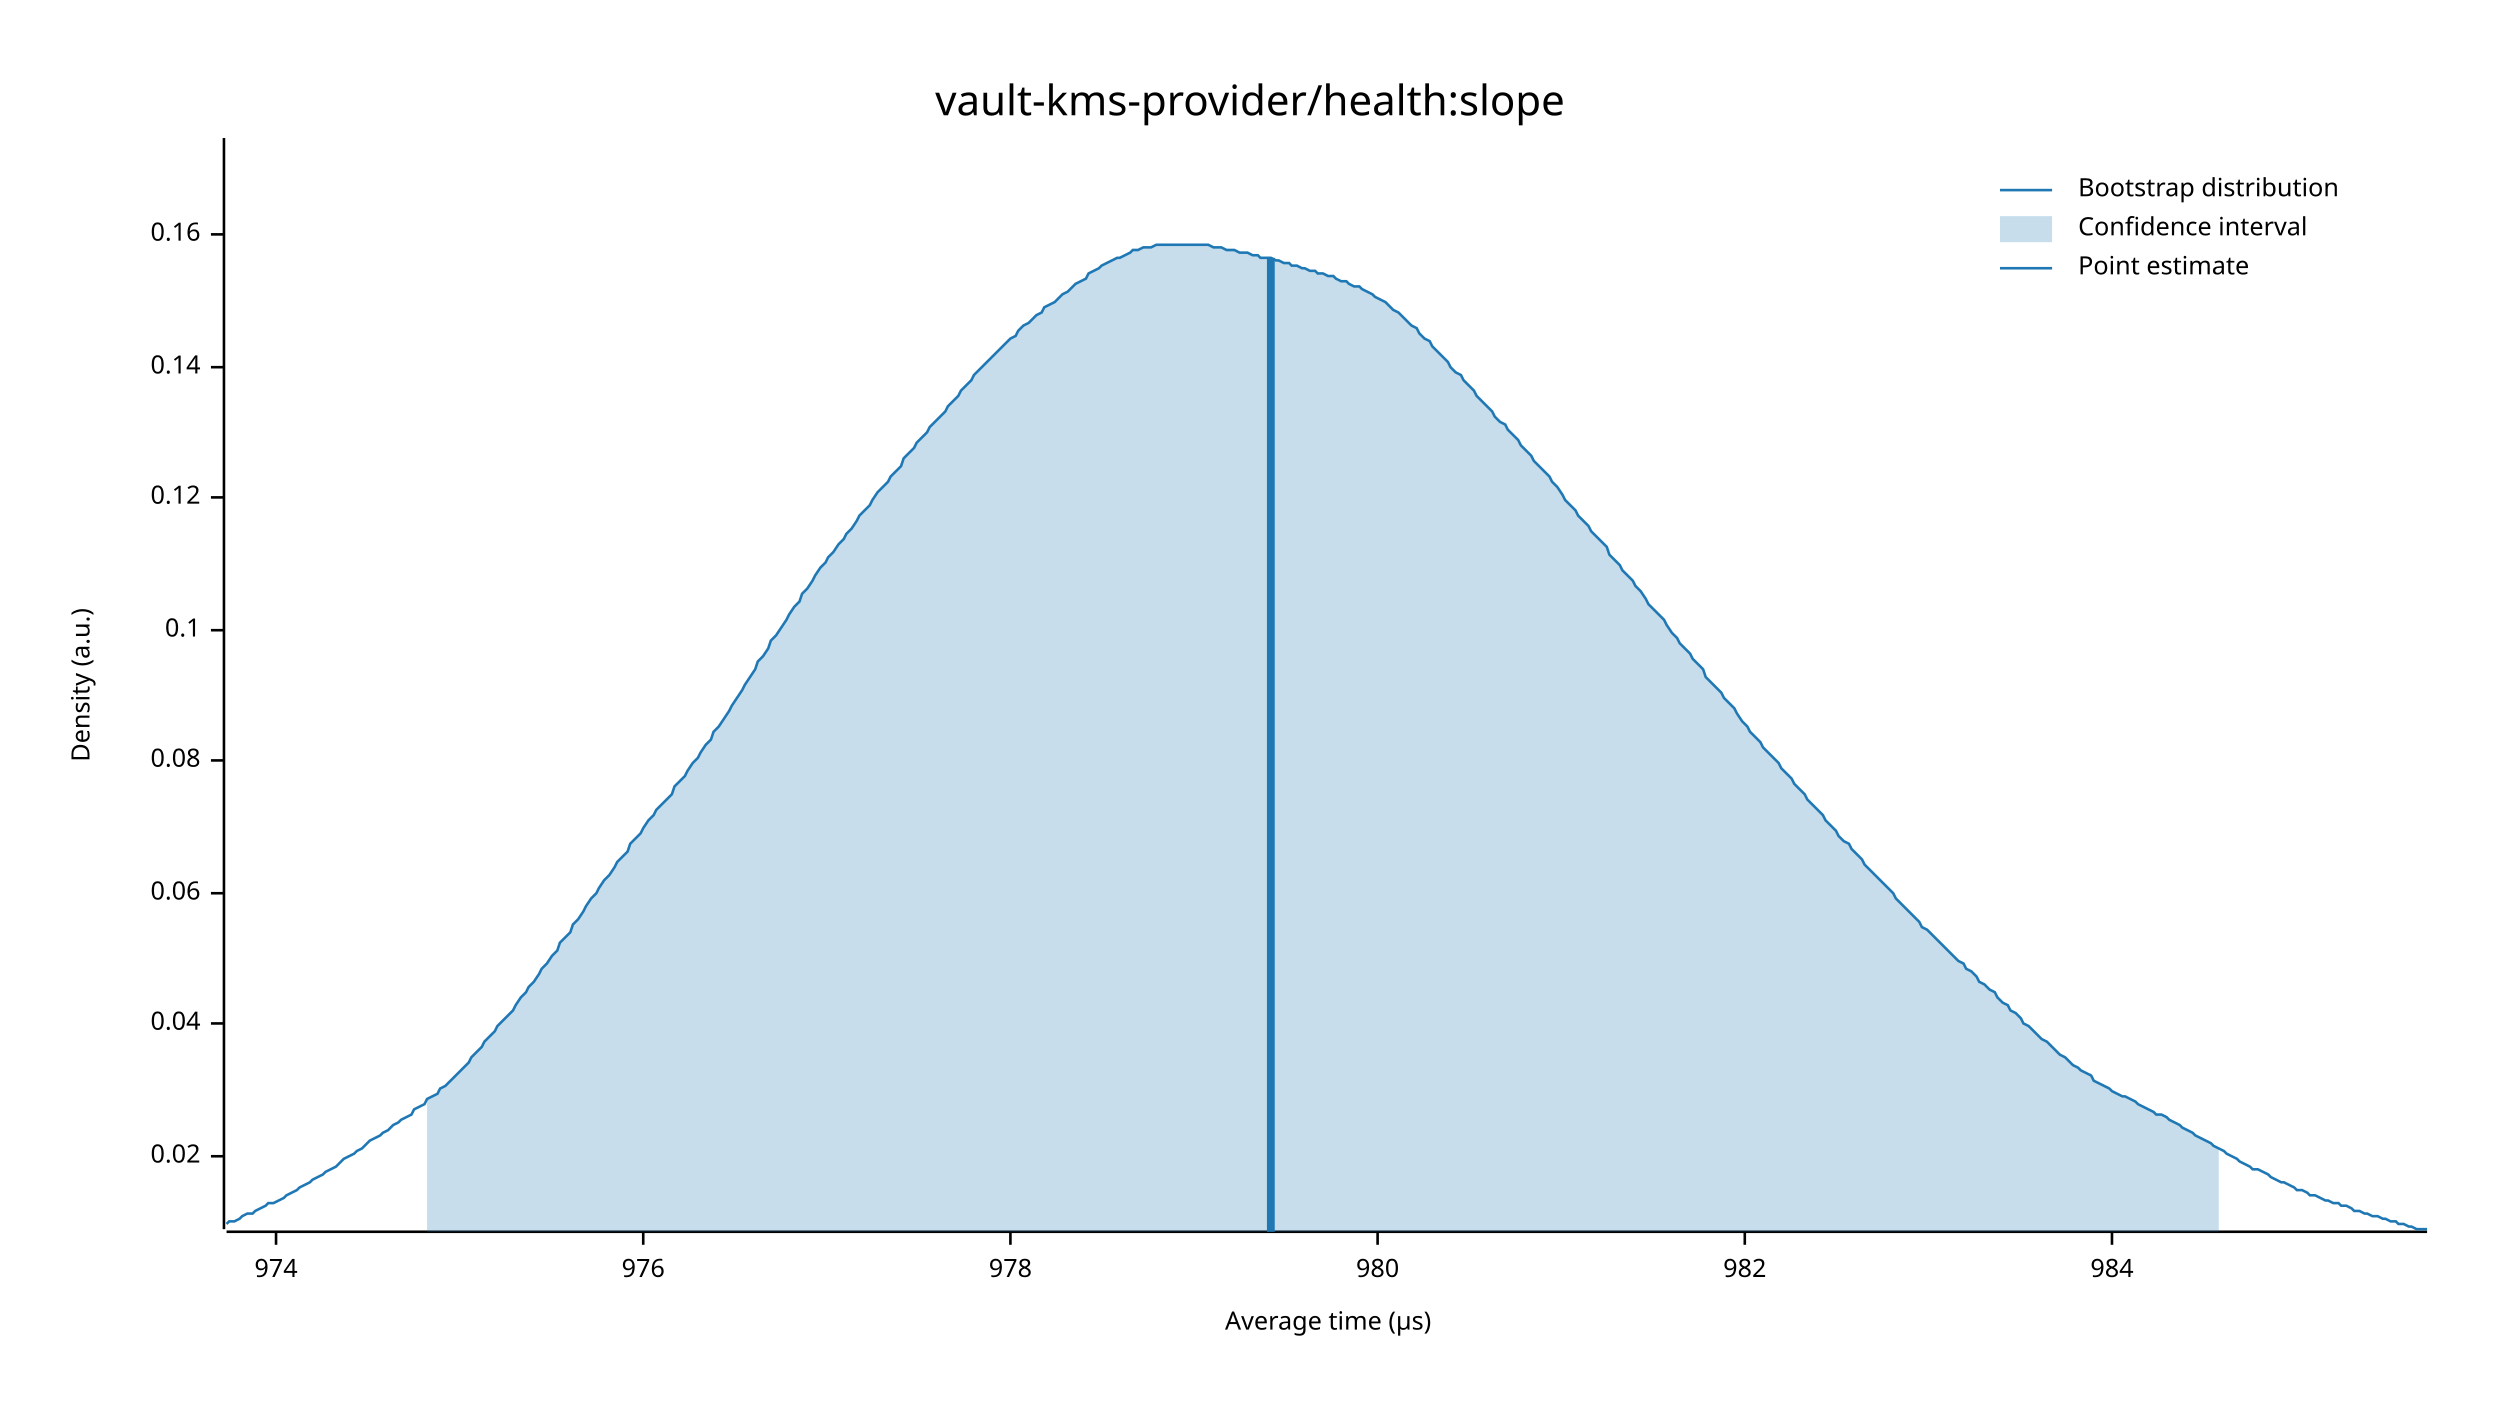
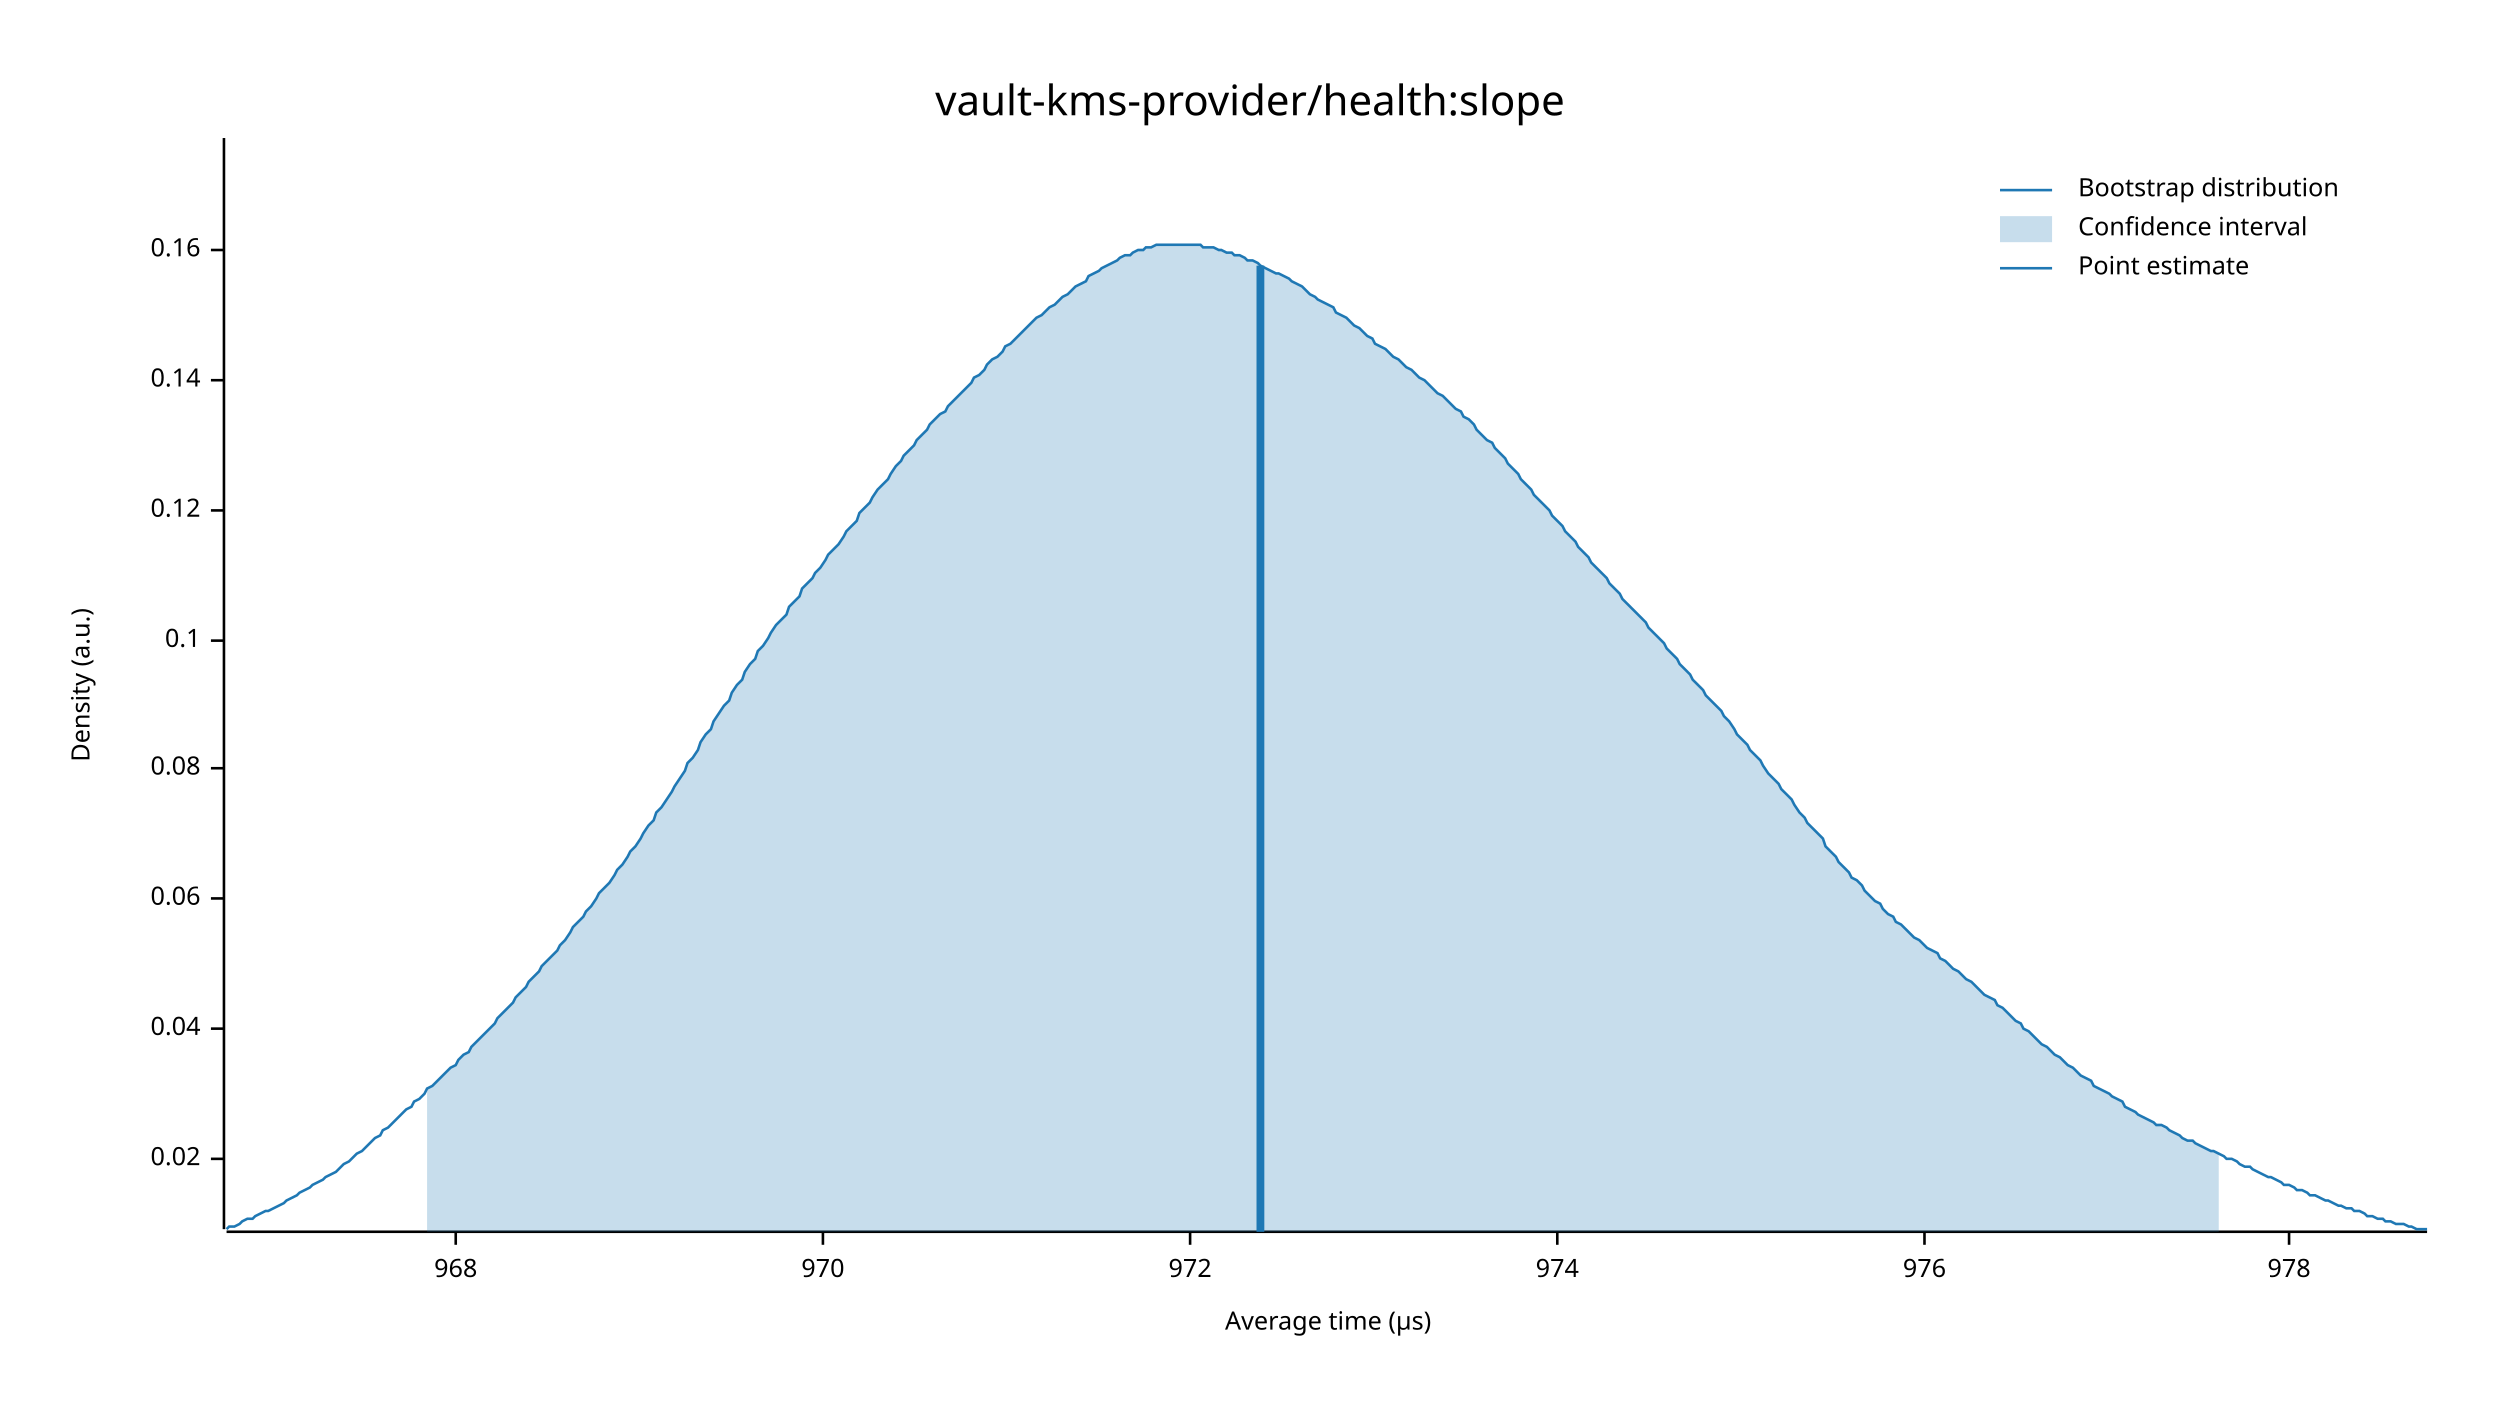
<svg xmlns="http://www.w3.org/2000/svg" width="960" height="540" viewBox="0 0 960 540">
  <text x="480" y="32" dy="0.76em" text-anchor="middle" font-family="sans-serif" font-size="16.129" opacity="1" fill="#000000">
vault-kms-provider/health:slope
</text>
  <text x="27" y="263" dy="0.76em" text-anchor="middle" font-family="sans-serif" font-size="9.677" opacity="1" fill="#000000" transform="rotate(270, 27, 263)">
Density (a.u.)
</text>
  <text x="510" y="513" dy="-0.5ex" text-anchor="middle" font-family="sans-serif" font-size="9.677" opacity="1" fill="#000000">
Average time (µs)
</text>
  <polyline fill="none" opacity="1" stroke="#000000" stroke-width="1" points="86,53 86,472 " />
-   <text x="77" y="444" dy="0.5ex" text-anchor="end" font-family="sans-serif" font-size="9.677" opacity="1" fill="#000000">
+   <text x="77" y="445" dy="0.5ex" text-anchor="end" font-family="sans-serif" font-size="9.677" opacity="1" fill="#000000">
0.02
</text>
-   <polyline fill="none" opacity="1" stroke="#000000" stroke-width="1" points="81,444 86,444 " />
-   <text x="77" y="393" dy="0.5ex" text-anchor="end" font-family="sans-serif" font-size="9.677" opacity="1" fill="#000000">
+   <polyline fill="none" opacity="1" stroke="#000000" stroke-width="1" points="81,445 86,445 " />
+   <text x="77" y="395" dy="0.5ex" text-anchor="end" font-family="sans-serif" font-size="9.677" opacity="1" fill="#000000">
0.04
</text>
-   <polyline fill="none" opacity="1" stroke="#000000" stroke-width="1" points="81,393 86,393 " />
-   <text x="77" y="343" dy="0.5ex" text-anchor="end" font-family="sans-serif" font-size="9.677" opacity="1" fill="#000000">
+   <polyline fill="none" opacity="1" stroke="#000000" stroke-width="1" points="81,395 86,395 " />
+   <text x="77" y="345" dy="0.5ex" text-anchor="end" font-family="sans-serif" font-size="9.677" opacity="1" fill="#000000">
0.06
</text>
-   <polyline fill="none" opacity="1" stroke="#000000" stroke-width="1" points="81,343 86,343 " />
-   <text x="77" y="292" dy="0.5ex" text-anchor="end" font-family="sans-serif" font-size="9.677" opacity="1" fill="#000000">
+   <polyline fill="none" opacity="1" stroke="#000000" stroke-width="1" points="81,345 86,345 " />
+   <text x="77" y="295" dy="0.5ex" text-anchor="end" font-family="sans-serif" font-size="9.677" opacity="1" fill="#000000">
0.08
</text>
-   <polyline fill="none" opacity="1" stroke="#000000" stroke-width="1" points="81,292 86,292 " />
-   <text x="77" y="242" dy="0.5ex" text-anchor="end" font-family="sans-serif" font-size="9.677" opacity="1" fill="#000000">
+   <polyline fill="none" opacity="1" stroke="#000000" stroke-width="1" points="81,295 86,295 " />
+   <text x="77" y="246" dy="0.5ex" text-anchor="end" font-family="sans-serif" font-size="9.677" opacity="1" fill="#000000">
0.1
</text>
-   <polyline fill="none" opacity="1" stroke="#000000" stroke-width="1" points="81,242 86,242 " />
-   <text x="77" y="191" dy="0.5ex" text-anchor="end" font-family="sans-serif" font-size="9.677" opacity="1" fill="#000000">
+   <polyline fill="none" opacity="1" stroke="#000000" stroke-width="1" points="81,246 86,246 " />
+   <text x="77" y="196" dy="0.5ex" text-anchor="end" font-family="sans-serif" font-size="9.677" opacity="1" fill="#000000">
0.12
</text>
-   <polyline fill="none" opacity="1" stroke="#000000" stroke-width="1" points="81,191 86,191 " />
-   <text x="77" y="141" dy="0.5ex" text-anchor="end" font-family="sans-serif" font-size="9.677" opacity="1" fill="#000000">
+   <polyline fill="none" opacity="1" stroke="#000000" stroke-width="1" points="81,196 86,196 " />
+   <text x="77" y="146" dy="0.5ex" text-anchor="end" font-family="sans-serif" font-size="9.677" opacity="1" fill="#000000">
0.14
</text>
-   <polyline fill="none" opacity="1" stroke="#000000" stroke-width="1" points="81,141 86,141 " />
-   <text x="77" y="90" dy="0.5ex" text-anchor="end" font-family="sans-serif" font-size="9.677" opacity="1" fill="#000000">
+   <polyline fill="none" opacity="1" stroke="#000000" stroke-width="1" points="81,146 86,146 " />
+   <text x="77" y="96" dy="0.5ex" text-anchor="end" font-family="sans-serif" font-size="9.677" opacity="1" fill="#000000">
0.16
</text>
-   <polyline fill="none" opacity="1" stroke="#000000" stroke-width="1" points="81,90 86,90 " />
+   <polyline fill="none" opacity="1" stroke="#000000" stroke-width="1" points="81,96 86,96 " />
  <polyline fill="none" opacity="1" stroke="#000000" stroke-width="1" points="87,473 932,473 " />
-   <text x="106" y="483" dy="0.76em" text-anchor="middle" font-family="sans-serif" font-size="9.677" opacity="1" fill="#000000">
+   <text x="175" y="483" dy="0.76em" text-anchor="middle" font-family="sans-serif" font-size="9.677" opacity="1" fill="#000000">
+ 968
+ </text>
+   <polyline fill="none" opacity="1" stroke="#000000" stroke-width="1" points="175,473 175,478 " />
+   <text x="316" y="483" dy="0.76em" text-anchor="middle" font-family="sans-serif" font-size="9.677" opacity="1" fill="#000000">
+ 970
+ </text>
+   <polyline fill="none" opacity="1" stroke="#000000" stroke-width="1" points="316,473 316,478 " />
+   <text x="457" y="483" dy="0.76em" text-anchor="middle" font-family="sans-serif" font-size="9.677" opacity="1" fill="#000000">
+ 972
+ </text>
+   <polyline fill="none" opacity="1" stroke="#000000" stroke-width="1" points="457,473 457,478 " />
+   <text x="598" y="483" dy="0.76em" text-anchor="middle" font-family="sans-serif" font-size="9.677" opacity="1" fill="#000000">
974
</text>
-   <polyline fill="none" opacity="1" stroke="#000000" stroke-width="1" points="106,473 106,478 " />
-   <text x="247" y="483" dy="0.76em" text-anchor="middle" font-family="sans-serif" font-size="9.677" opacity="1" fill="#000000">
+   <polyline fill="none" opacity="1" stroke="#000000" stroke-width="1" points="598,473 598,478 " />
+   <text x="739" y="483" dy="0.76em" text-anchor="middle" font-family="sans-serif" font-size="9.677" opacity="1" fill="#000000">
976
</text>
-   <polyline fill="none" opacity="1" stroke="#000000" stroke-width="1" points="247,473 247,478 " />
-   <text x="388" y="483" dy="0.76em" text-anchor="middle" font-family="sans-serif" font-size="9.677" opacity="1" fill="#000000">
+   <polyline fill="none" opacity="1" stroke="#000000" stroke-width="1" points="739,473 739,478 " />
+   <text x="879" y="483" dy="0.76em" text-anchor="middle" font-family="sans-serif" font-size="9.677" opacity="1" fill="#000000">
978
</text>
-   <polyline fill="none" opacity="1" stroke="#000000" stroke-width="1" points="388,473 388,478 " />
-   <text x="529" y="483" dy="0.76em" text-anchor="middle" font-family="sans-serif" font-size="9.677" opacity="1" fill="#000000">
- 980
- </text>
-   <polyline fill="none" opacity="1" stroke="#000000" stroke-width="1" points="529,473 529,478 " />
-   <text x="670" y="483" dy="0.76em" text-anchor="middle" font-family="sans-serif" font-size="9.677" opacity="1" fill="#000000">
- 982
- </text>
-   <polyline fill="none" opacity="1" stroke="#000000" stroke-width="1" points="670,473 670,478 " />
-   <text x="811" y="483" dy="0.76em" text-anchor="middle" font-family="sans-serif" font-size="9.677" opacity="1" fill="#000000">
- 984
- </text>
-   <polyline fill="none" opacity="1" stroke="#000000" stroke-width="1" points="811,473 811,478 " />
-   <polyline fill="none" opacity="1" stroke="#1F78B4" stroke-width="1" points="87,470 88,469 90,469 92,468 93,467 95,466 97,466 98,465 100,464 102,463 103,462 105,462 107,461 109,460 110,459 112,458 114,457 115,456 117,455 119,454 120,453 122,452 124,451 125,450 127,449 129,448 131,446 132,445 134,444 136,443 137,442 139,441 141,439 142,438 144,437 146,436 147,435 149,434 151,432 153,431 154,430 156,429 158,428 159,426 161,425 163,424 164,422 166,421 168,420 169,418 171,417 173,415 175,413 176,412 178,410 180,408 181,406 183,404 185,402 186,400 188,398 190,396 191,394 193,392 195,390 197,388 198,386 200,383 202,381 203,379 205,377 207,374 208,372 210,370 212,367 214,365 215,362 217,360 219,358 220,355 222,353 224,350 225,348 227,345 229,343 230,341 232,338 234,336 236,333 237,331 239,329 241,327 242,324 244,322 246,320 247,318 249,315 251,313 252,311 254,309 256,307 258,305 259,302 261,300 263,298 264,296 266,293 268,291 269,289 271,286 273,284 274,281 276,279 278,276 280,273 281,271 283,268 285,265 286,263 288,260 290,257 291,254 293,252 295,249 296,246 298,244 300,241 302,238 303,236 305,233 307,231 308,228 310,226 312,223 313,221 315,218 317,216 318,214 320,212 322,209 324,207 325,205 327,203 329,200 330,198 332,196 334,194 335,192 337,189 339,187 341,185 342,183 344,181 346,179 347,176 349,174 351,172 352,170 354,168 356,166 357,164 359,162 361,160 363,158 364,156 366,154 368,152 369,150 371,148 373,146 374,144 376,142 378,140 379,139 381,137 383,135 385,133 386,132 388,130 390,129 391,127 393,125 395,124 396,123 398,121 400,120 401,118 403,117 405,116 407,114 408,113 410,112 412,110 413,109 415,108 417,107 418,105 420,104 422,103 423,102 425,101 427,100 429,99 430,99 432,98 434,97 435,96 437,96 439,95 440,95 442,95 444,94 445,94 447,94 449,94 451,94 452,94 454,94 456,94 457,94 459,94 461,94 462,94 464,94 466,95 468,95 469,95 471,96 473,96 474,96 476,97 478,97 479,97 481,98 483,98 484,99 486,99 488,99 490,100 491,100 493,101 495,101 496,102 498,102 500,103 501,103 503,104 505,104 506,105 508,105 510,106 512,106 513,107 515,108 517,108 518,109 520,110 522,110 523,111 525,112 527,113 528,114 530,115 532,116 534,118 535,119 537,120 539,122 540,123 542,125 544,126 545,128 547,130 549,131 550,133 552,135 554,137 556,139 557,141 559,143 561,144 562,146 564,148 566,150 567,152 569,154 571,156 573,158 574,160 576,162 578,163 579,165 581,167 583,169 584,171 586,173 588,175 589,177 591,179 593,181 595,183 596,185 598,187 600,190 601,192 603,194 605,196 606,198 608,200 610,202 611,204 613,206 615,208 617,210 618,213 620,215 622,217 623,219 625,221 627,223 628,225 630,227 632,230 633,232 635,234 637,236 639,238 640,240 642,243 644,245 645,247 647,249 649,251 650,253 652,255 654,257 655,260 657,262 659,264 661,266 662,268 664,270 666,272 667,274 669,277 671,279 672,281 674,283 676,285 677,287 679,289 681,291 683,293 684,295 686,297 688,299 689,301 691,303 693,305 694,307 696,309 698,311 700,313 701,315 703,317 705,319 706,321 708,323 710,324 711,326 713,328 715,330 716,332 718,334 720,336 722,338 723,339 725,341 727,343 728,345 730,347 732,349 733,350 735,352 737,354 738,356 740,357 742,359 744,361 745,362 747,364 749,366 750,367 752,369 754,370 755,372 757,373 759,375 760,377 762,378 764,380 766,381 767,383 769,385 771,386 772,388 774,389 776,391 777,393 779,394 781,396 782,397 784,399 786,400 788,402 789,403 791,405 793,406 794,407 796,409 798,410 799,411 801,412 803,413 804,415 806,416 808,417 810,418 811,419 813,420 815,421 816,421 818,422 820,423 821,424 823,425 825,426 827,427 828,428 830,428 832,429 833,430 835,431 837,432 838,433 840,434 842,435 843,436 845,437 847,438 849,439 850,440 852,441 854,442 855,443 857,444 859,445 860,446 862,447 864,448 865,449 867,449 869,450 871,451 872,452 874,453 876,454 877,454 879,455 881,456 882,457 884,457 886,458 887,459 889,459 891,460 893,461 894,461 896,462 898,462 899,463 901,463 903,464 904,465 906,465 908,466 909,466 911,467 913,467 915,468 916,468 918,469 920,469 921,470 923,470 925,471 926,471 928,472 930,472 932,472 " />
-   <polygon opacity="0.25" fill="#1F78B4" points="164,422 166,421 168,420 169,418 171,417 173,415 175,413 176,412 178,410 180,408 181,406 183,404 185,402 186,400 188,398 190,396 191,394 193,392 195,390 197,388 198,386 200,383 202,381 203,379 205,377 207,374 208,372 210,370 212,367 214,365 215,362 217,360 219,358 220,355 222,353 224,350 225,348 227,345 229,343 230,341 232,338 234,336 236,333 237,331 239,329 241,327 242,324 244,322 246,320 247,318 249,315 251,313 252,311 254,309 256,307 258,305 259,302 261,300 263,298 264,296 266,293 268,291 269,289 271,286 273,284 274,281 276,279 278,276 280,273 281,271 283,268 285,265 286,263 288,260 290,257 291,254 293,252 295,249 296,246 298,244 300,241 302,238 303,236 305,233 307,231 308,228 310,226 312,223 313,221 315,218 317,216 318,214 320,212 322,209 324,207 325,205 327,203 329,200 330,198 332,196 334,194 335,192 337,189 339,187 341,185 342,183 344,181 346,179 347,176 349,174 351,172 352,170 354,168 356,166 357,164 359,162 361,160 363,158 364,156 366,154 368,152 369,150 371,148 373,146 374,144 376,142 378,140 379,139 381,137 383,135 385,133 386,132 388,130 390,129 391,127 393,125 395,124 396,123 398,121 400,120 401,118 403,117 405,116 407,114 408,113 410,112 412,110 413,109 415,108 417,107 418,105 420,104 422,103 423,102 425,101 427,100 429,99 430,99 432,98 434,97 435,96 437,96 439,95 440,95 442,95 444,94 445,94 447,94 449,94 451,94 452,94 454,94 456,94 457,94 459,94 461,94 462,94 464,94 466,95 468,95 469,95 471,96 473,96 474,96 476,97 478,97 479,97 481,98 483,98 484,99 486,99 488,99 490,100 491,100 493,101 495,101 496,102 498,102 500,103 501,103 503,104 505,104 506,105 508,105 510,106 512,106 513,107 515,108 517,108 518,109 520,110 522,110 523,111 525,112 527,113 528,114 530,115 532,116 534,118 535,119 537,120 539,122 540,123 542,125 544,126 545,128 547,130 549,131 550,133 552,135 554,137 556,139 557,141 559,143 561,144 562,146 564,148 566,150 567,152 569,154 571,156 573,158 574,160 576,162 578,163 579,165 581,167 583,169 584,171 586,173 588,175 589,177 591,179 593,181 595,183 596,185 598,187 600,190 601,192 603,194 605,196 606,198 608,200 610,202 611,204 613,206 615,208 617,210 618,213 620,215 622,217 623,219 625,221 627,223 628,225 630,227 632,230 633,232 635,234 637,236 639,238 640,240 642,243 644,245 645,247 647,249 649,251 650,253 652,255 654,257 655,260 657,262 659,264 661,266 662,268 664,270 666,272 667,274 669,277 671,279 672,281 674,283 676,285 677,287 679,289 681,291 683,293 684,295 686,297 688,299 689,301 691,303 693,305 694,307 696,309 698,311 700,313 701,315 703,317 705,319 706,321 708,323 710,324 711,326 713,328 715,330 716,332 718,334 720,336 722,338 723,339 725,341 727,343 728,345 730,347 732,349 733,350 735,352 737,354 738,356 740,357 742,359 744,361 745,362 747,364 749,366 750,367 752,369 754,370 755,372 757,373 759,375 760,377 762,378 764,380 766,381 767,383 769,385 771,386 772,388 774,389 776,391 777,393 779,394 781,396 782,397 784,399 786,400 788,402 789,403 791,405 793,406 794,407 796,409 798,410 799,411 801,412 803,413 804,415 806,416 808,417 810,418 811,419 813,420 815,421 816,421 818,422 820,423 821,424 823,425 825,426 827,427 828,428 830,428 832,429 833,430 835,431 837,432 838,433 840,434 842,435 843,436 845,437 847,438 849,439 850,440 852,441 852,473 164,473 " />
-   <polyline fill="none" opacity="1" stroke="#1F78B4" stroke-width="3" points="488,473 488,99 " />
+   <polyline fill="none" opacity="1" stroke="#000000" stroke-width="1" points="879,473 879,478 " />
+   <polyline fill="none" opacity="1" stroke="#1F78B4" stroke-width="1" points="87,472 88,471 90,471 92,470 93,469 95,468 97,468 98,467 100,466 102,465 103,465 105,464 107,463 109,462 110,461 112,460 114,459 115,458 117,457 119,456 120,455 122,454 124,453 125,452 127,451 129,450 131,448 132,447 134,446 136,444 137,443 139,442 141,440 142,439 144,437 146,436 147,434 149,433 151,431 153,429 154,428 156,426 158,425 159,423 161,422 163,420 164,418 166,417 168,415 169,414 171,412 173,410 175,409 176,407 178,405 180,404 181,402 183,400 185,398 186,397 188,395 190,393 191,391 193,389 195,387 197,385 198,383 200,381 202,379 203,377 205,375 207,373 208,371 210,369 212,367 214,365 215,363 217,361 219,358 220,356 222,354 224,352 225,350 227,348 229,345 230,343 232,341 234,339 236,336 237,334 239,332 241,329 242,327 244,325 246,322 247,320 249,317 251,315 252,312 254,310 256,307 258,304 259,302 261,299 263,296 264,293 266,291 268,288 269,285 271,282 273,280 274,277 276,274 278,271 280,269 281,266 283,263 285,261 286,258 288,255 290,253 291,250 293,248 295,245 296,243 298,240 300,238 302,236 303,233 305,231 307,229 308,226 310,224 312,222 313,220 315,218 317,215 318,213 320,211 322,209 324,206 325,204 327,202 329,200 330,197 332,195 334,193 335,191 337,188 339,186 341,184 342,182 344,179 346,177 347,175 349,173 351,171 352,169 354,167 356,165 357,163 359,161 361,159 363,158 364,156 366,154 368,152 369,151 371,149 373,147 374,145 376,144 378,142 379,140 381,138 383,137 385,135 386,133 388,132 390,130 391,129 393,127 395,125 396,124 398,122 400,121 401,120 403,118 405,117 407,115 408,114 410,113 412,111 413,110 415,109 417,108 418,106 420,105 422,104 423,103 425,102 427,101 429,100 430,99 432,98 434,98 435,97 437,96 439,96 440,95 442,95 444,94 445,94 447,94 449,94 451,94 452,94 454,94 456,94 457,94 459,94 461,94 462,95 464,95 466,95 468,96 469,96 471,97 473,97 474,98 476,98 478,99 479,100 481,100 483,101 484,102 486,103 488,104 490,105 491,105 493,106 495,107 496,108 498,109 500,110 501,111 503,113 505,114 506,115 508,116 510,117 512,118 513,120 515,121 517,122 518,123 520,125 522,126 523,127 525,129 527,130 528,132 530,133 532,134 534,136 535,137 537,138 539,140 540,141 542,142 544,144 545,145 547,146 549,148 550,149 552,151 554,152 556,154 557,155 559,157 561,158 562,160 564,161 566,163 567,165 569,167 571,169 573,170 574,172 576,174 578,176 579,178 581,180 583,182 584,184 586,186 588,188 589,190 591,192 593,194 595,196 596,198 598,200 600,202 601,204 603,206 605,208 606,210 608,212 610,214 611,216 613,218 615,220 617,222 618,224 620,226 622,228 623,230 625,232 627,234 628,235 630,237 632,239 633,241 635,243 637,245 639,247 640,249 642,251 644,253 645,255 647,257 649,259 650,261 652,263 654,265 655,267 657,269 659,271 661,273 662,275 664,277 666,280 667,282 669,284 671,286 672,288 674,290 676,292 677,294 679,297 681,299 683,301 684,303 686,305 688,307 689,309 691,312 693,314 694,316 696,318 698,320 700,322 701,325 703,327 705,329 706,331 708,333 710,335 711,337 713,338 715,340 716,342 718,344 720,346 722,347 723,349 725,351 727,352 728,354 730,355 732,357 733,358 735,360 737,361 738,362 740,364 742,365 744,366 745,368 747,369 749,371 750,372 752,373 754,375 755,376 757,377 759,379 760,380 762,382 764,383 766,384 767,386 769,387 771,389 772,390 774,392 776,393 777,395 779,396 781,398 782,399 784,401 786,402 788,404 789,405 791,406 793,408 794,409 796,410 798,412 799,413 801,414 803,415 804,417 806,418 808,419 810,420 811,421 813,422 815,423 816,425 818,426 820,427 821,428 823,429 825,430 827,431 828,432 830,432 832,433 833,434 835,435 837,436 838,437 840,438 842,438 843,439 845,440 847,441 849,442 850,442 852,443 854,444 855,445 857,445 859,446 860,447 862,448 864,448 865,449 867,450 869,451 871,452 872,452 874,453 876,454 877,455 879,455 881,456 882,457 884,457 886,458 887,459 889,459 891,460 893,461 894,461 896,462 898,463 899,463 901,464 903,464 904,465 906,465 908,466 909,467 911,467 913,468 915,468 916,469 918,469 920,470 921,470 923,470 925,471 926,471 928,472 930,472 932,472 " />
+   <polygon opacity="0.25" fill="#1F78B4" points="164,418 166,417 168,415 169,414 171,412 173,410 175,409 176,407 178,405 180,404 181,402 183,400 185,398 186,397 188,395 190,393 191,391 193,389 195,387 197,385 198,383 200,381 202,379 203,377 205,375 207,373 208,371 210,369 212,367 214,365 215,363 217,361 219,358 220,356 222,354 224,352 225,350 227,348 229,345 230,343 232,341 234,339 236,336 237,334 239,332 241,329 242,327 244,325 246,322 247,320 249,317 251,315 252,312 254,310 256,307 258,304 259,302 261,299 263,296 264,293 266,291 268,288 269,285 271,282 273,280 274,277 276,274 278,271 280,269 281,266 283,263 285,261 286,258 288,255 290,253 291,250 293,248 295,245 296,243 298,240 300,238 302,236 303,233 305,231 307,229 308,226 310,224 312,222 313,220 315,218 317,215 318,213 320,211 322,209 324,206 325,204 327,202 329,200 330,197 332,195 334,193 335,191 337,188 339,186 341,184 342,182 344,179 346,177 347,175 349,173 351,171 352,169 354,167 356,165 357,163 359,161 361,159 363,158 364,156 366,154 368,152 369,151 371,149 373,147 374,145 376,144 378,142 379,140 381,138 383,137 385,135 386,133 388,132 390,130 391,129 393,127 395,125 396,124 398,122 400,121 401,120 403,118 405,117 407,115 408,114 410,113 412,111 413,110 415,109 417,108 418,106 420,105 422,104 423,103 425,102 427,101 429,100 430,99 432,98 434,98 435,97 437,96 439,96 440,95 442,95 444,94 445,94 447,94 449,94 451,94 452,94 454,94 456,94 457,94 459,94 461,94 462,95 464,95 466,95 468,96 469,96 471,97 473,97 474,98 476,98 478,99 479,100 481,100 483,101 484,102 486,103 488,104 490,105 491,105 493,106 495,107 496,108 498,109 500,110 501,111 503,113 505,114 506,115 508,116 510,117 512,118 513,120 515,121 517,122 518,123 520,125 522,126 523,127 525,129 527,130 528,132 530,133 532,134 534,136 535,137 537,138 539,140 540,141 542,142 544,144 545,145 547,146 549,148 550,149 552,151 554,152 556,154 557,155 559,157 561,158 562,160 564,161 566,163 567,165 569,167 571,169 573,170 574,172 576,174 578,176 579,178 581,180 583,182 584,184 586,186 588,188 589,190 591,192 593,194 595,196 596,198 598,200 600,202 601,204 603,206 605,208 606,210 608,212 610,214 611,216 613,218 615,220 617,222 618,224 620,226 622,228 623,230 625,232 627,234 628,235 630,237 632,239 633,241 635,243 637,245 639,247 640,249 642,251 644,253 645,255 647,257 649,259 650,261 652,263 654,265 655,267 657,269 659,271 661,273 662,275 664,277 666,280 667,282 669,284 671,286 672,288 674,290 676,292 677,294 679,297 681,299 683,301 684,303 686,305 688,307 689,309 691,312 693,314 694,316 696,318 698,320 700,322 701,325 703,327 705,329 706,331 708,333 710,335 711,337 713,338 715,340 716,342 718,344 720,346 722,347 723,349 725,351 727,352 728,354 730,355 732,357 733,358 735,360 737,361 738,362 740,364 742,365 744,366 745,368 747,369 749,371 750,372 752,373 754,375 755,376 757,377 759,379 760,380 762,382 764,383 766,384 767,386 769,387 771,389 772,390 774,392 776,393 777,395 779,396 781,398 782,399 784,401 786,402 788,404 789,405 791,406 793,408 794,409 796,410 798,412 799,413 801,414 803,415 804,417 806,418 808,419 810,420 811,421 813,422 815,423 816,425 818,426 820,427 821,428 823,429 825,430 827,431 828,432 830,432 832,433 833,434 835,435 837,436 838,437 840,438 842,438 843,439 845,440 847,441 849,442 850,442 852,443 852,473 164,473 " />
+   <polyline fill="none" opacity="1" stroke="#1F78B4" stroke-width="3" points="484,473 484,102 " />
  <text x="798" y="68" dy="0.76em" text-anchor="start" font-family="sans-serif" font-size="9.677" opacity="1" fill="#000000">
Bootstrap distribution
</text>
  <text x="798" y="83" dy="0.76em" text-anchor="start" font-family="sans-serif" font-size="9.677" opacity="1" fill="#000000">
Confidence interval
</text>
  <text x="798" y="98" dy="0.76em" text-anchor="start" font-family="sans-serif" font-size="9.677" opacity="1" fill="#000000">
Point estimate
</text>
  <polyline fill="none" opacity="1" stroke="#1F78B4" stroke-width="1" points="768,73 788,73 " />
  <rect x="768" y="83" width="20" height="10" opacity="0.25" fill="#1F78B4" stroke="none" />
  <polyline fill="none" opacity="1" stroke="#1F78B4" stroke-width="1" points="768,103 788,103 " />
</svg>
